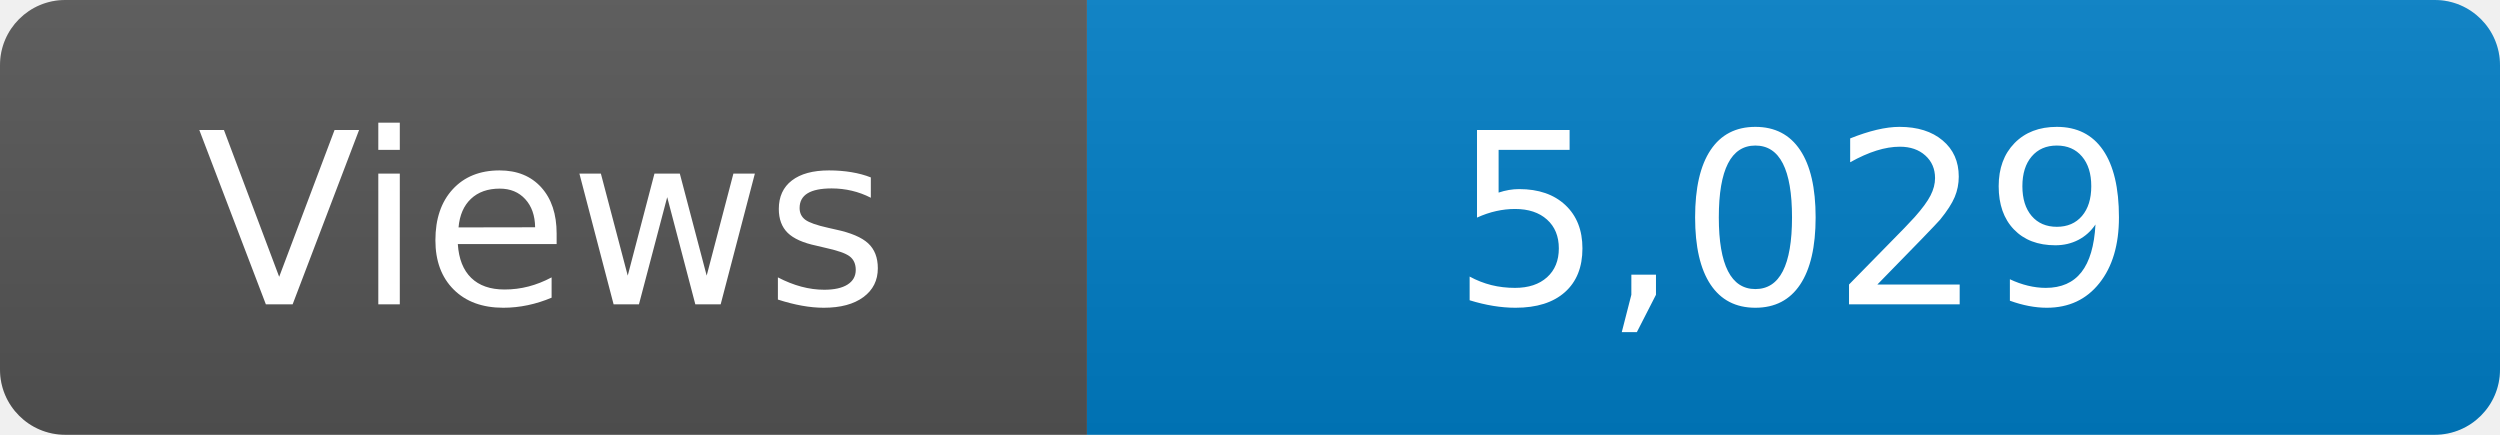
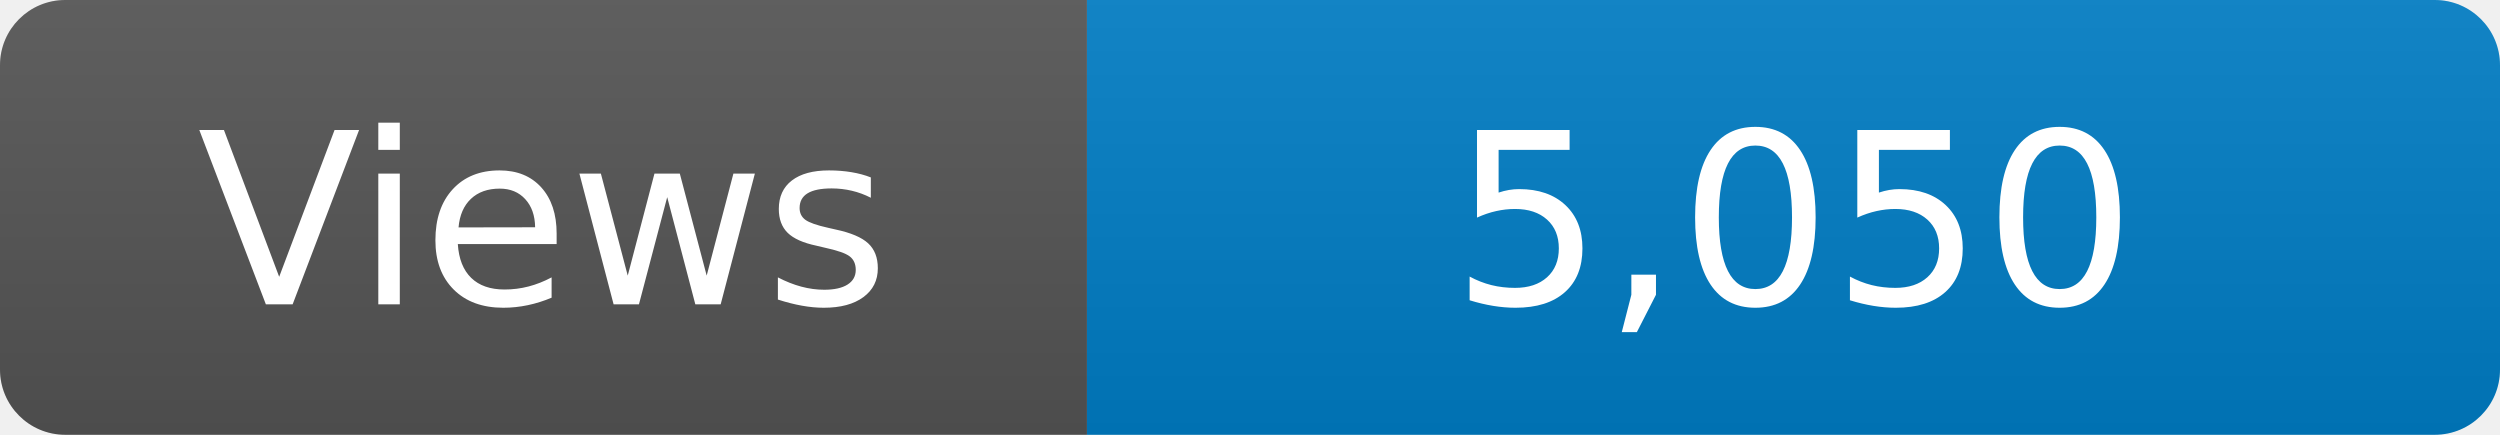
<svg xmlns="http://www.w3.org/2000/svg" width="115" height="20" role="img" aria-label="Maintained?: yes">
  <linearGradient id="s" x2="0" y2="100%">
    <stop offset="0" stop-color="#bbb" stop-opacity=".1" />
    <stop offset="1" stop-opacity=".1" />
  </linearGradient>
  <clipPath id="r">
    <rect width="115" height="20" rx="3" fill="#fff" />
  </clipPath>
  <g clip-path="url(#r)">
    <rect width="50" height="20" fill="#555" />
    <rect x="50" width="160" height="20" fill="#007ec6" />
    <rect width="115" height="20" fill="url(#s)" />
  </g>
  <g fill="#fff" text-anchor="middle" font-family="Verdana,Geneva,DejaVu Sans,sans-serif" font-size="110">
    <text x="250" y="140" transform="scale(.1)" fill="#fff">Views</text>
-     <text x="825" y="140" transform="scale(.1)" fill="#fff">5,029</text>
+     <text x="825" y="140" transform="scale(.1)" fill="#fff">5,050</text>
  </g>
</svg>
